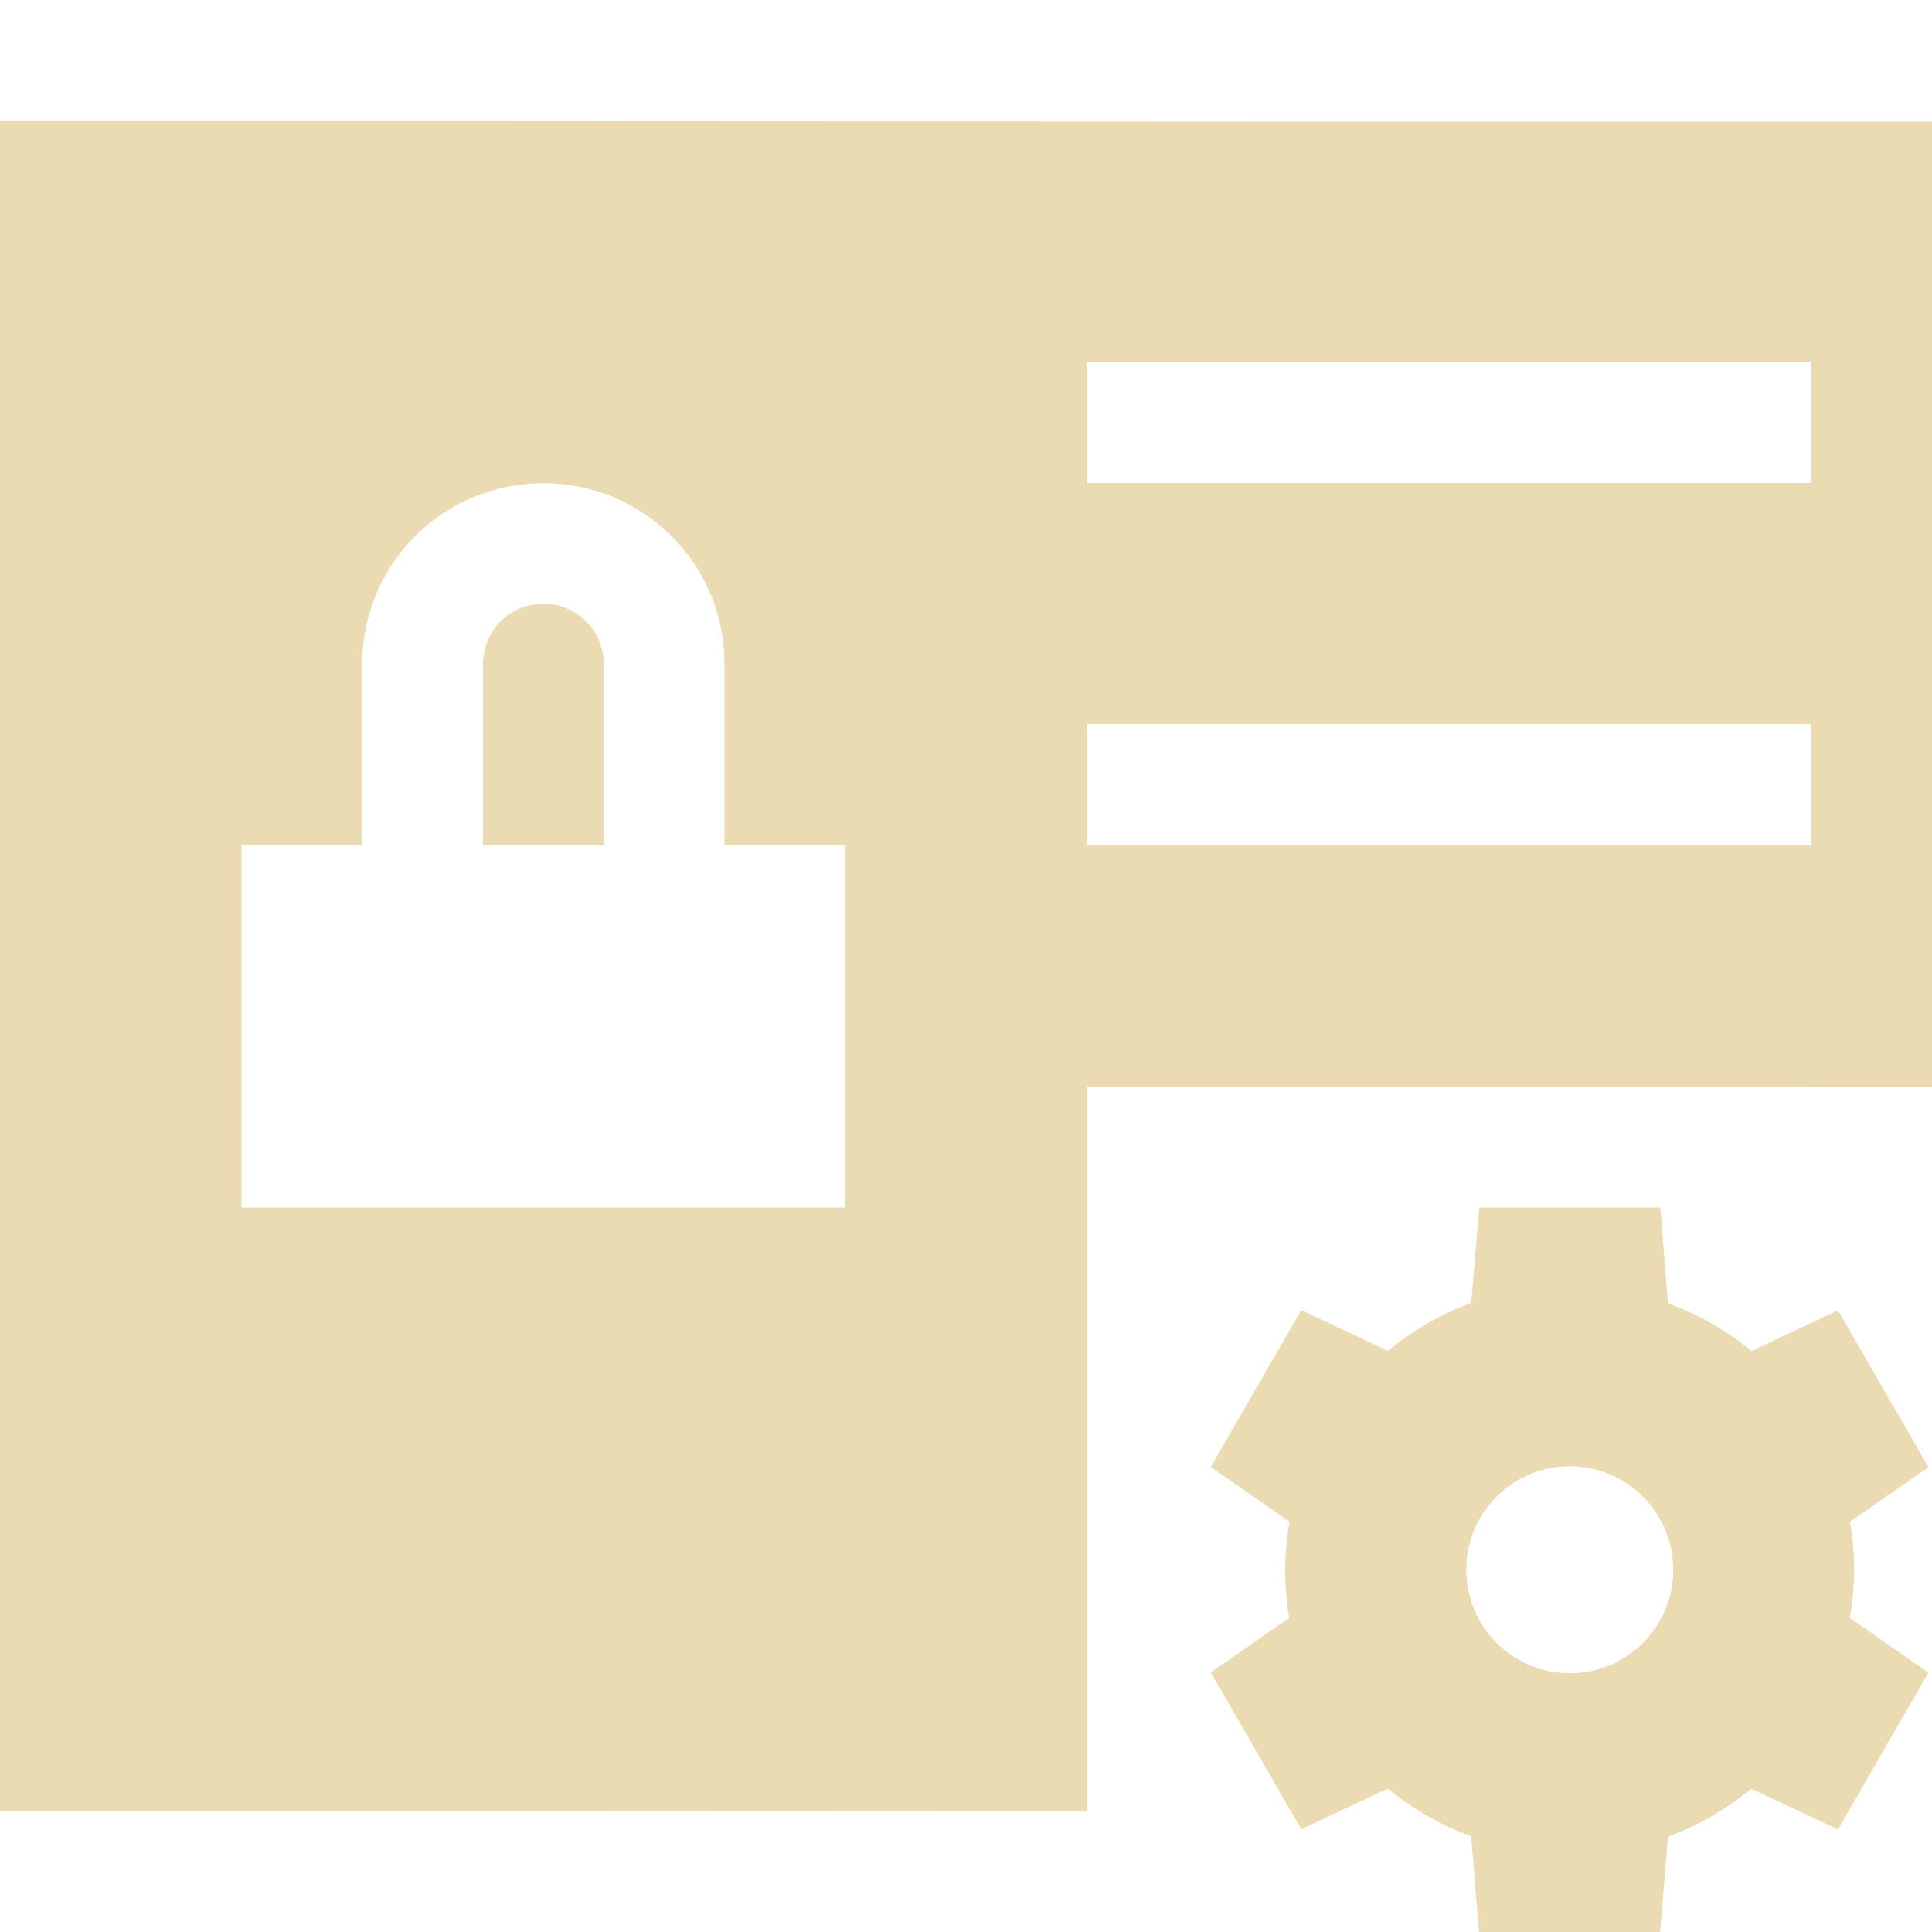
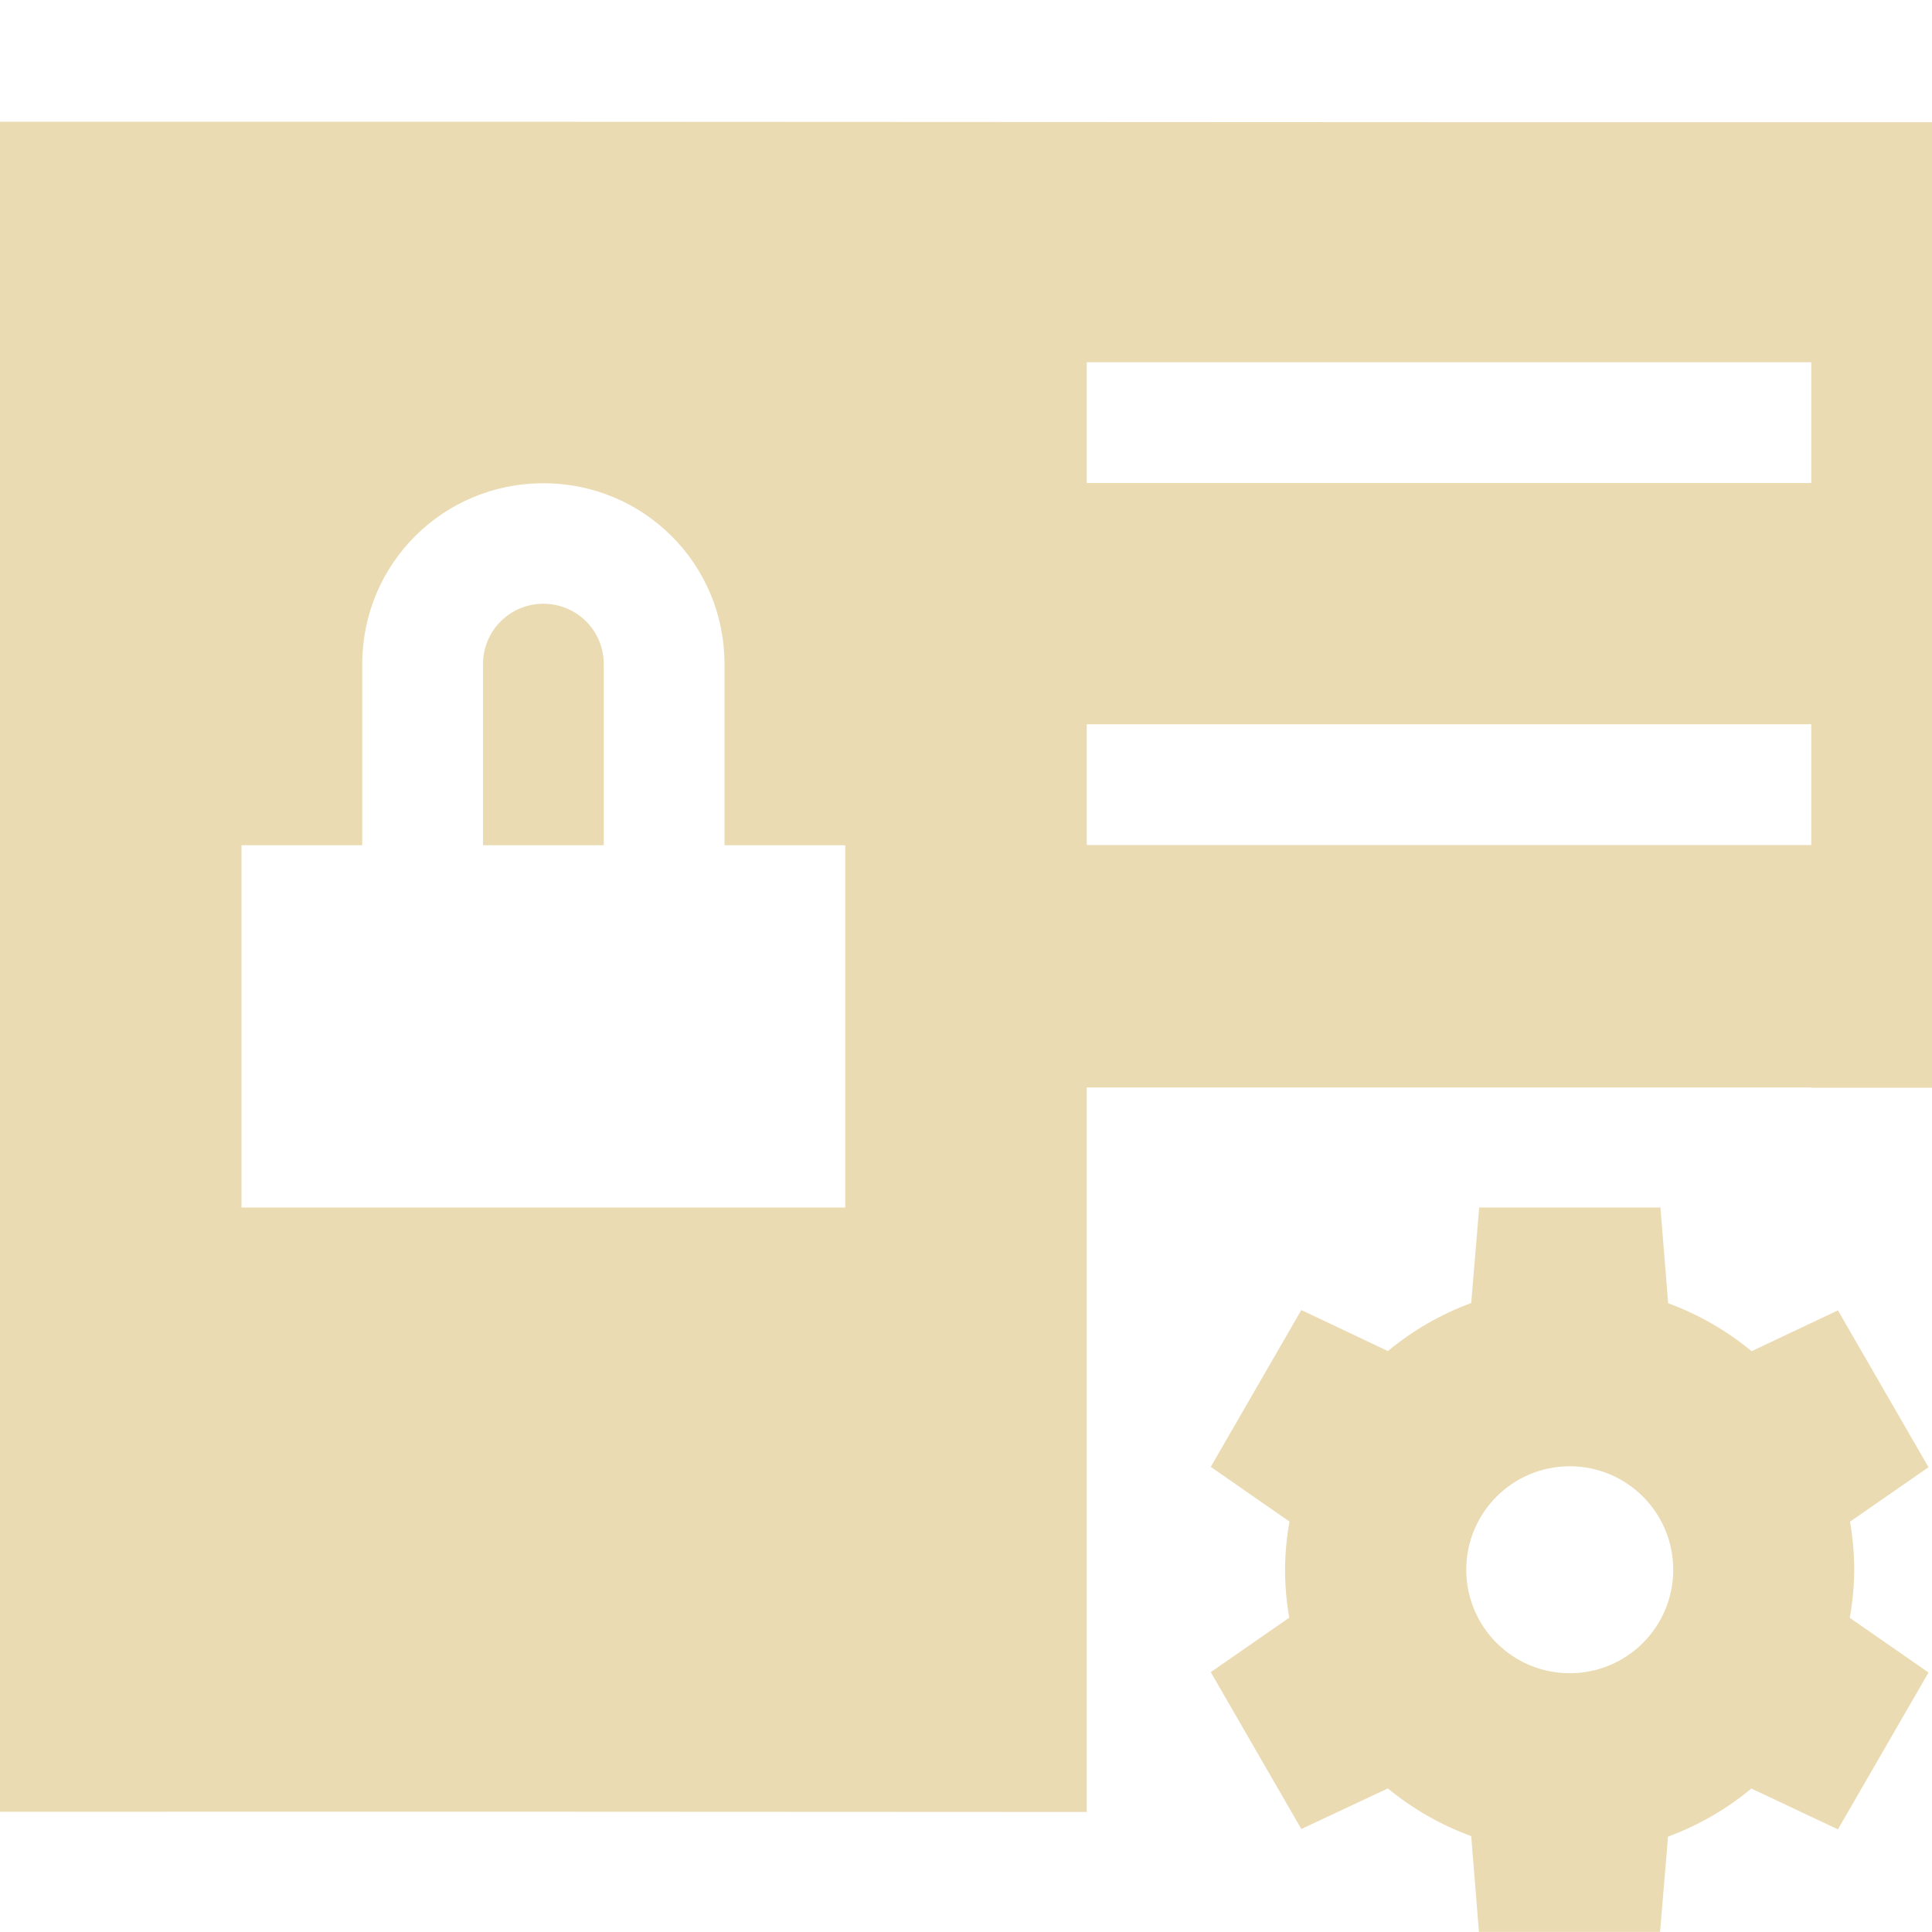
<svg xmlns="http://www.w3.org/2000/svg" width="16" height="16" version="1.1" viewBox="0 0 16 16">
  <defs>
    <style type="text/css">.ColorScheme-Text { color:#ebdbb2; } .ColorScheme-Highlight { color:#458588; }</style>
  </defs>
-   <path class="ColorScheme-Text" d="m0 1v14c3-1e-3 6-4.7e-5 9 2e-3v-6h6v0.002h1v-7.996c-5.333 0.002-10.67-0.006-16-0.004zm9 2h6v1h-6zm-4.5 1.002c0.831 0 1.5 0.667 1.5 1.498v1.5h1v3h-5v-3h1v-1.5c0-0.831 0.669-1.498 1.5-1.498zm0 0.998c-0.277 0-0.5 0.223-0.5 0.5v1.5h1v-1.5c0-0.277-0.223-0.5-0.5-0.5zm4.5 0.998h6v1h-6z" fill="currentColor" />
-   <path class="ColorScheme-Text" d="m12.25 10-0.066 0.79a2.357 2.357 0 0 0-0.689 0.398l-0.718-0.338-0.75 1.299 0.652 0.453a2.357 2.357 0 0 0-0.036 0.398 2.357 2.357 0 0 0 0.034 0.399l-0.65 0.451 0.75 1.299 0.716-0.337a2.357 2.357 0 0 0 0.691 0.396l0.064 0.793h1.5l0.066-0.79a2.357 2.357 0 0 0 0.689-0.398l0.718 0.338 0.75-1.299-0.652-0.453a2.357 2.357 0 0 0 0.036-0.398 2.357 2.357 0 0 0-0.034-0.399l0.65-0.451-0.75-1.299-0.716 0.337a2.357 2.357 0 0 0-0.691-0.396l-0.064-0.793zm0.75 2.143a0.857 0.857 0 0 1 0.857 0.857 0.857 0.857 0 0 1-0.857 0.857 0.857 0.857 0 0 1-0.857-0.857 0.857 0.857 0 0 1 0.857-0.857z" color="#ebdbb2" fill="currentColor" stroke-width=".428" />
+   <path class="ColorScheme-Text" d="m0 1.004v14c3-1e-3 6-9.4e-5 9 0.002v-6h6v0.002h1v-7.996c-5.333 0.002-10.67-0.006-16-0.004zm9 1.996h6v1h-6v-1zm-4.5 1.002c0.831 0 1.5 0.667 1.5 1.498v1.5h1v3h-5v-3h1v-1.5c0-0.831 0.669-1.498 1.5-1.498zm0 0.998c-0.277 0-0.5 0.223-0.5 0.5v1.5h1v-1.5c0-0.277-0.223-0.5-0.5-0.5zm4.5 0.998h6v1h-6v-1zm3.25 4.002-0.066 0.791a2.357 2.357 0 0 0-0.69 0.398l-0.717-0.34-0.75 1.299 0.652 0.453a2.357 2.357 0 0 0-0.037 0.398 2.357 2.357 0 0 0 0.035 0.398l-0.65 0.451 0.75 1.299 0.717-0.336a2.357 2.357 0 0 0 0.69 0.395l0.064 0.793h1.5l0.066-0.789a2.357 2.357 0 0 0 0.69-0.398l0.717 0.338 0.75-1.299-0.652-0.453a2.357 2.357 0 0 0 0.037-0.398 2.357 2.357 0 0 0-0.035-0.398l0.65-0.451-0.75-1.299-0.715 0.338a2.357 2.357 0 0 0-0.691-0.397l-0.064-0.793h-1.5zm0.75 2.143a0.857 0.857 0 0 1 0.857 0.857 0.857 0.857 0 0 1-0.857 0.857 0.857 0.857 0 0 1-0.857-0.857 0.857 0.857 0 0 1 0.857-0.857z" fill="currentColor" />
</svg>
